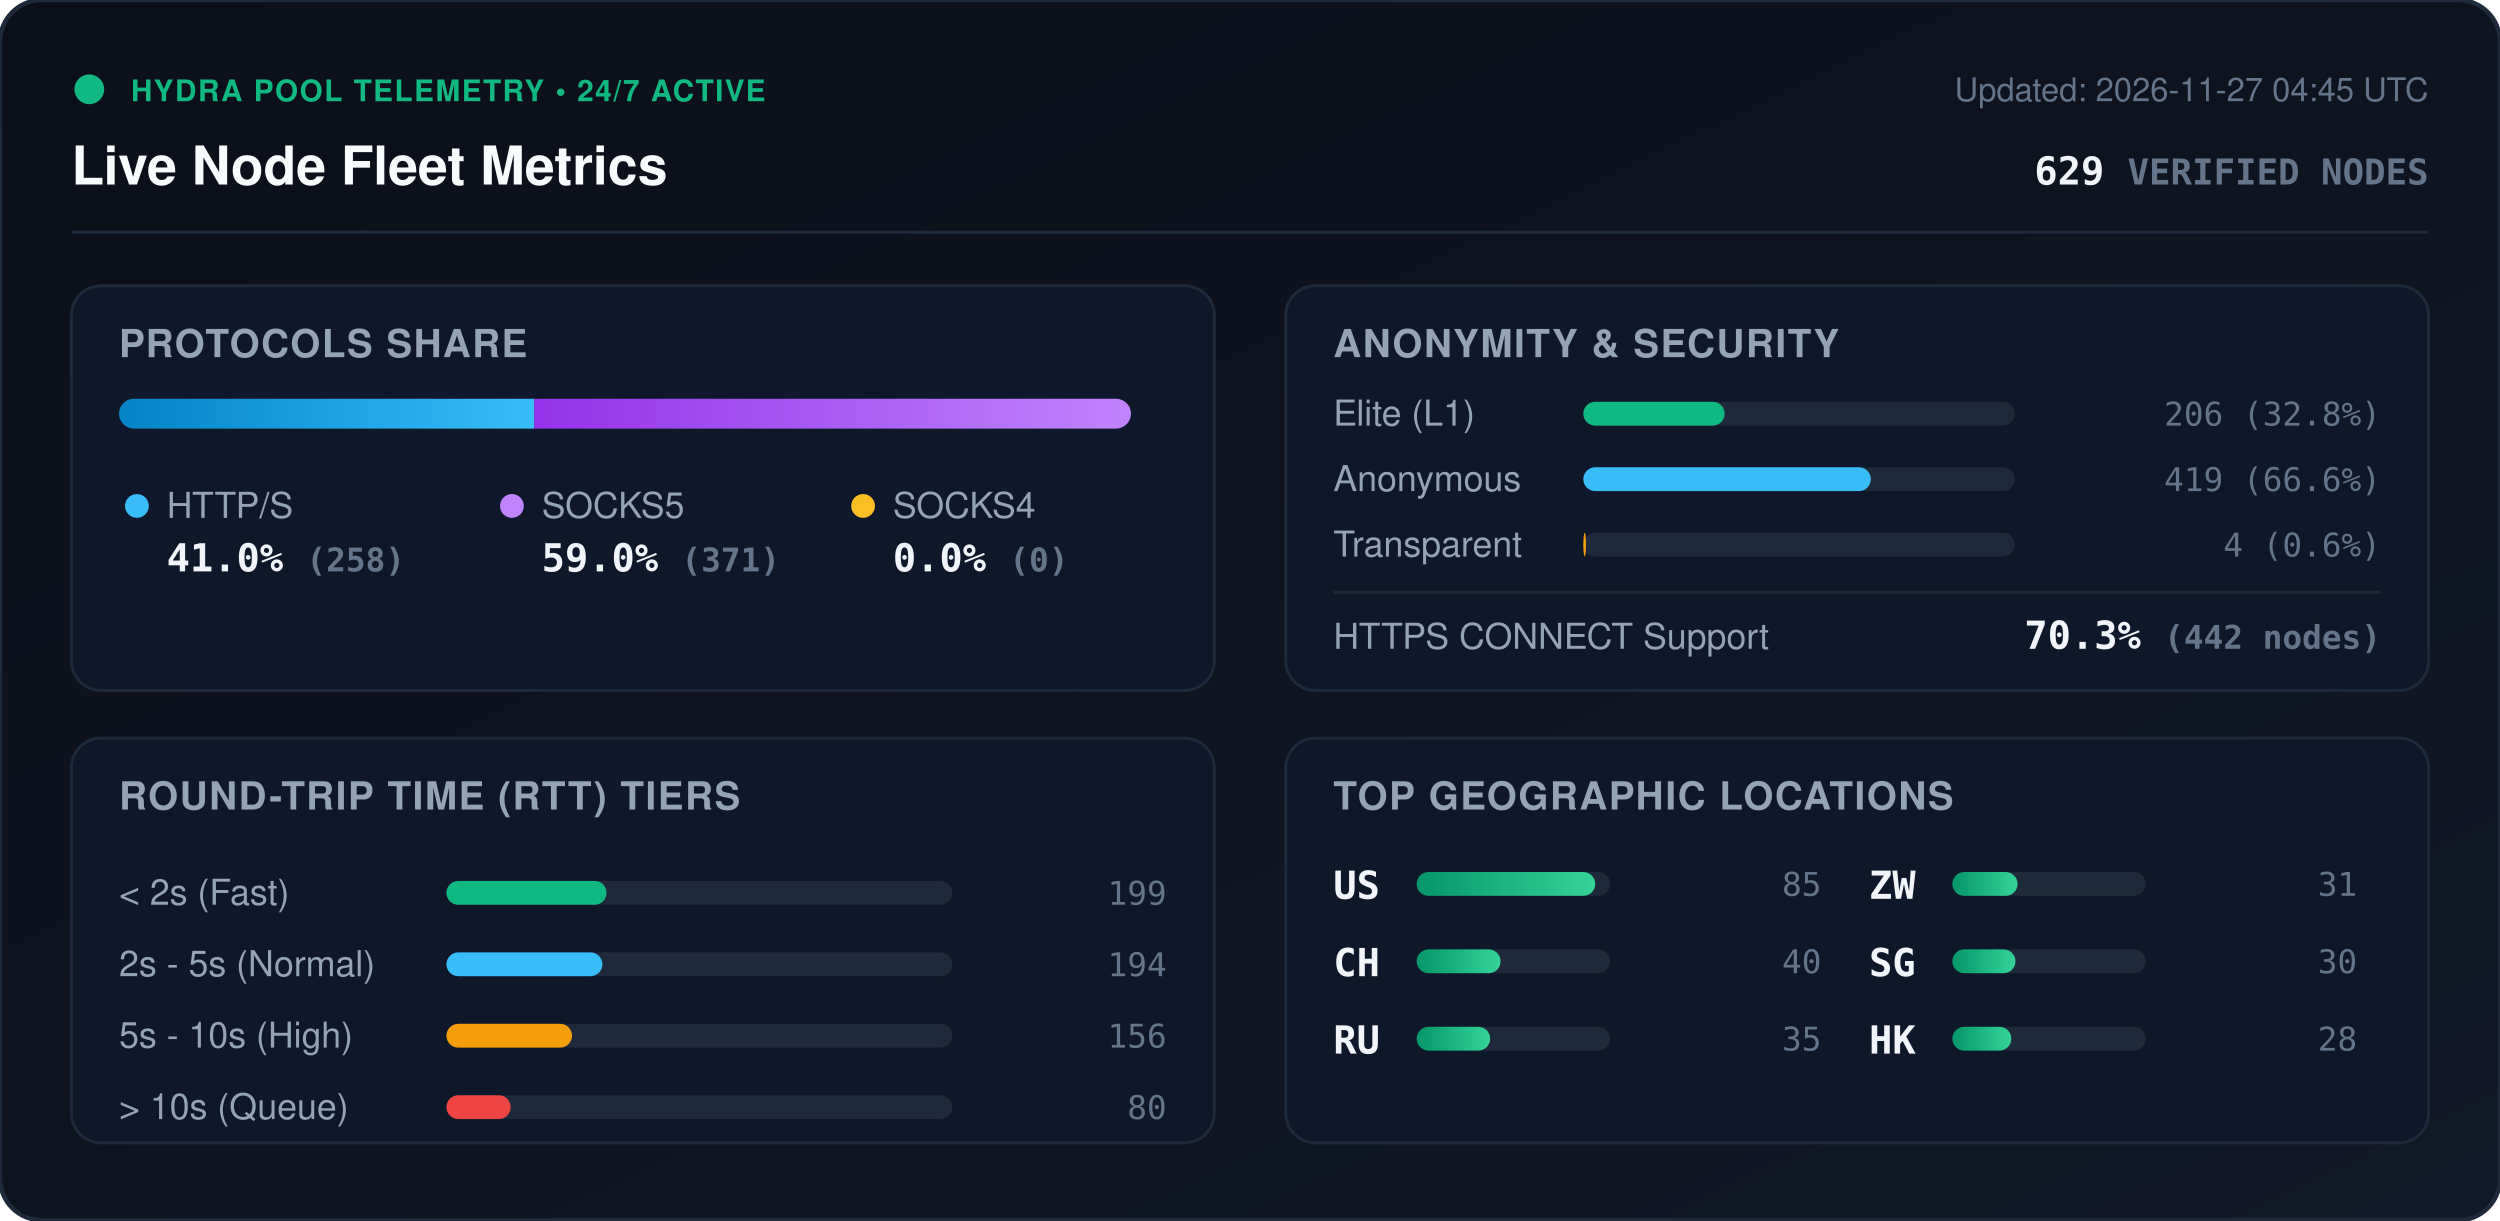
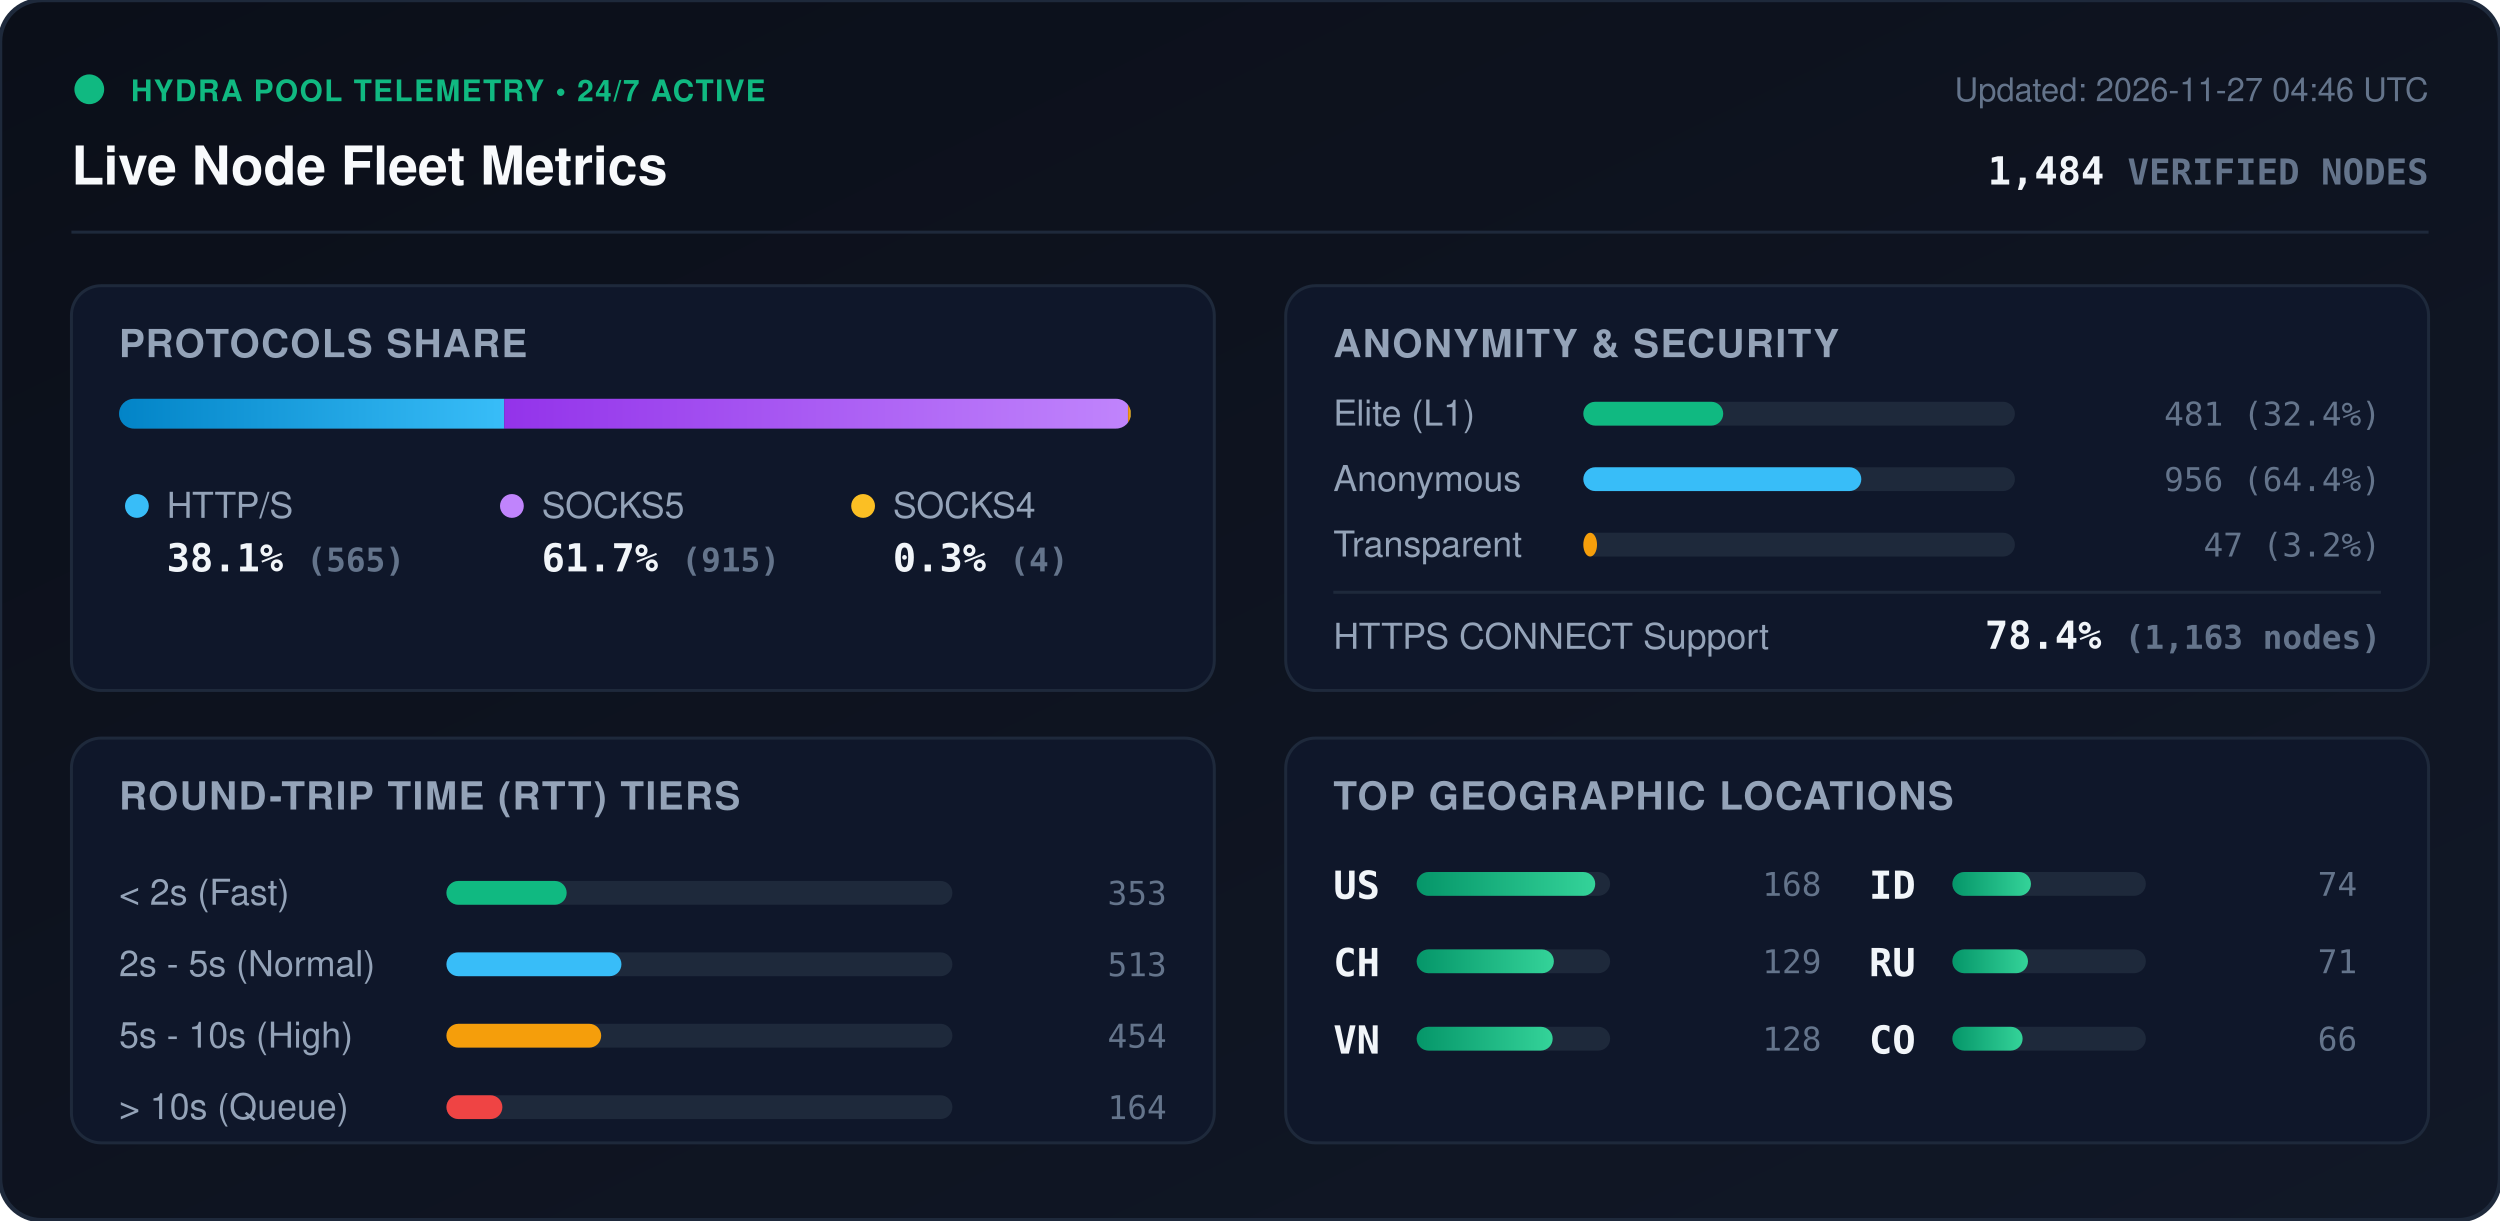
<svg xmlns="http://www.w3.org/2000/svg" viewBox="0 0 840 410" width="840" height="410" style="max-width: 100%; height: auto;">
  <defs>
    <linearGradient id="bg" x1="0%" y1="0%" x2="100%" y2="100%">
      <stop offset="0%" stop-color="#0b0f19" />
      <stop offset="100%" stop-color="#111827" />
    </linearGradient>
    <linearGradient id="bar-http" x1="0%" y1="0%" x2="100%" y2="0%">
      <stop offset="0%" stop-color="#0284c7" />
      <stop offset="100%" stop-color="#38bdf8" />
    </linearGradient>
    <linearGradient id="bar-socks5" x1="0%" y1="0%" x2="100%" y2="0%">
      <stop offset="0%" stop-color="#9333ea" />
      <stop offset="100%" stop-color="#c084fc" />
    </linearGradient>
    <linearGradient id="bar-socks4" x1="0%" y1="0%" x2="100%" y2="0%">
      <stop offset="0%" stop-color="#d97706" />
      <stop offset="100%" stop-color="#fbbf24" />
    </linearGradient>
    <linearGradient id="bar-green" x1="0%" y1="0%" x2="100%" y2="0%">
      <stop offset="0%" stop-color="#059669" />
      <stop offset="100%" stop-color="#34d399" />
    </linearGradient>
    <clipPath id="prog-track-clip">
      <rect width="340.0" height="10" rx="5" />
    </clipPath>
    <style>
      .title { font: 700 18px -apple-system, BlinkMacSystemFont, 'Segoe UI', Helvetica, Arial, sans-serif; fill: #f8fafc; }
      .sub { font: 500 11px -apple-system, BlinkMacSystemFont, 'Segoe UI', Helvetica, Arial, sans-serif; fill: #64748b; }
      .section-hdr { font: 600 13px -apple-system, BlinkMacSystemFont, 'Segoe UI', Helvetica, Arial, sans-serif; fill: #94a3b8; letter-spacing: 0.5px; }
      .metric-val { font: 700 13px -apple-system, BlinkMacSystemFont, 'Segoe UI', Helvetica, Arial, sans-serif; fill: #f1f5f9; }
      .metric-lbl { font: 500 12px -apple-system, BlinkMacSystemFont, 'Segoe UI', Helvetica, Arial, sans-serif; fill: #94a3b8; }
      .badge-txt { font: 700 10px -apple-system, BlinkMacSystemFont, 'Segoe UI', Helvetica, Arial, sans-serif; fill: #10b981; letter-spacing: 0.5px; }
      .mono { font-family: ui-monospace, SFMono-Regular, Menlo, Monaco, Consolas, monospace; }
      .pulse { animation: beacon 2s infinite ease-in-out; }
      @keyframes beacon { 0%, 100% { opacity: 1; } 50% { opacity: 0.35; } }
    </style>
  </defs>
  <rect width="840" height="410" rx="14" fill="url(#bg)" stroke="#1e293b" stroke-width="1.5" />
  <g transform="translate(24, 24)">
    <circle cx="6" cy="6" r="5" fill="#10b981" class="pulse" />
    <text x="20" y="10" class="badge-txt">HYDRA POOL TELEMETRY • 24/7 ACTIVE</text>
    <text x="0" y="38" class="title">Live Node Fleet Metrics</text>
-     <text x="792" y="10" text-anchor="end" class="sub">Updated: 2026-11-27 04:45 UTC</text>
-     <text x="792" y="38" text-anchor="end" class="metric-val mono" fill="#38bdf8">629 <tspan font-size="12" fill="#64748b">VERIFIED NODES</tspan>
+     <text x="792" y="10" text-anchor="end" class="sub">Updated: 2026-11-27 04:46 UTC</text>
+     <text x="792" y="38" text-anchor="end" class="metric-val mono" fill="#38bdf8">1,484 <tspan font-size="12" fill="#64748b">VERIFIED NODES</tspan>
    </text>
  </g>
  <line x1="24" y1="78" x2="816" y2="78" stroke="#1e293b" stroke-width="1" />
  <g transform="translate(24, 96)">
    <rect width="384" height="136" rx="10" fill="#0f172a" stroke="#1e293b" />
    <text x="16" y="24" class="section-hdr">PROTOCOLS SHARE</text>
    <g transform="translate(16, 38)">
      <rect width="340.0" height="10" rx="5" fill="#1e293b" />
      <g clip-path="url(#prog-track-clip)">
-         <rect x="0" width="139.5" height="10" fill="url(#bar-http)" />
-         <rect x="139.5" width="200.5" height="10" fill="url(#bar-socks5)" />
-         <rect x="340.0" width="0.0" height="10" fill="url(#bar-socks4)" />
+         <rect x="0" width="129.4" height="10" fill="url(#bar-http)" />
+         <rect x="129.4" width="209.6" height="10" fill="url(#bar-socks5)" />
+         <rect x="339.0" width="0.9" height="10" fill="url(#bar-socks4)" />
      </g>
    </g>
    <g transform="translate(16, 68)">
      <circle cx="6" cy="6" r="4" fill="#38bdf8" />
      <text x="16" y="10" class="metric-lbl">HTTP/S</text>
-       <text x="16" y="28" class="metric-val mono">41.0% <tspan font-size="11" fill="#64748b">(258)</tspan>
+       <text x="16" y="28" class="metric-val mono">38.1% <tspan font-size="11" fill="#64748b">(565)</tspan>
      </text>
      <circle cx="132" cy="6" r="4" fill="#c084fc" />
      <text x="142" y="10" class="metric-lbl">SOCKS5</text>
-       <text x="142" y="28" class="metric-val mono">59.0% <tspan font-size="11" fill="#64748b">(371)</tspan>
+       <text x="142" y="28" class="metric-val mono">61.7% <tspan font-size="11" fill="#64748b">(915)</tspan>
      </text>
      <circle cx="250" cy="6" r="4" fill="#fbbf24" />
      <text x="260" y="10" class="metric-lbl">SOCKS4</text>
-       <text x="260" y="28" class="metric-val mono">0.0% <tspan font-size="11" fill="#64748b">(0)</tspan>
+       <text x="260" y="28" class="metric-val mono">0.3% <tspan font-size="11" fill="#64748b">(4)</tspan>
      </text>
    </g>
  </g>
  <g transform="translate(432, 96)">
    <rect width="384" height="136" rx="10" fill="#0f172a" stroke="#1e293b" />
    <text x="16" y="24" class="section-hdr">ANONYMITY &amp; SECURITY</text>
    <text x="16" y="47" class="metric-lbl">Elite (L1)</text>
    <rect x="100" y="39" width="145.0" height="8" rx="4" fill="#1e293b" />
-     <rect x="100" y="39" width="47.5" height="8" rx="4" fill="#10b981" />
-     <text x="368" y="47" text-anchor="end" class="mono sub" fill="#e2e8f0">206 (32.8%)</text>
+     <rect x="100" y="39" width="47.0" height="8" rx="4" fill="#10b981" />
+     <text x="368" y="47" text-anchor="end" class="mono sub" fill="#e2e8f0">481 (32.4%)</text>
    <text x="16" y="69" class="metric-lbl">Anonymous</text>
    <rect x="100" y="61" width="145.0" height="8" rx="4" fill="#1e293b" />
-     <rect x="100" y="61" width="96.6" height="8" rx="4" fill="#38bdf8" />
-     <text x="368" y="69" text-anchor="end" class="mono sub" fill="#e2e8f0">419 (66.6%)</text>
+     <rect x="100" y="61" width="93.4" height="8" rx="4" fill="#38bdf8" />
+     <text x="368" y="69" text-anchor="end" class="mono sub" fill="#e2e8f0">956 (64.4%)</text>
    <text x="16" y="91" class="metric-lbl">Transparent</text>
    <rect x="100" y="83" width="145.0" height="8" rx="4" fill="#1e293b" />
-     <rect x="100" y="83" width="0.9" height="8" rx="4" fill="#f59e0b" />
-     <text x="368" y="91" text-anchor="end" class="mono sub" fill="#e2e8f0">4 (0.6%)</text>
+     <rect x="100" y="83" width="4.6" height="8" rx="4" fill="#f59e0b" />
+     <text x="368" y="91" text-anchor="end" class="mono sub" fill="#e2e8f0">47 (3.2%)</text>
    <line x1="16" y1="103" x2="368" y2="103" stroke="#1e293b" stroke-width="1" />
    <text x="16" y="122" class="metric-lbl">HTTPS CONNECT Support</text>
-     <text x="368" y="122" text-anchor="end" class="metric-val mono" fill="#34d399">70.3% <tspan font-size="11" fill="#64748b">(442 nodes)</tspan>
+     <text x="368" y="122" text-anchor="end" class="metric-val mono" fill="#34d399">78.4% <tspan font-size="11" fill="#64748b">(1,163 nodes)</tspan>
    </text>
  </g>
  <g transform="translate(24, 248)">
    <rect width="384" height="136" rx="10" fill="#0f172a" stroke="#1e293b" />
    <text x="16" y="24" class="section-hdr">ROUND-TRIP TIME (RTT) TIERS</text>
    <g transform="translate(16, 42)">
      <text x="0" y="14" class="metric-lbl">&lt; 2s (Fast)</text>
      <rect x="110" y="6" width="170" height="8" rx="4" fill="#1e293b" />
-       <rect x="110" y="6" width="53.8" height="8" rx="4" fill="#10b981" />
-       <text x="352" y="14" text-anchor="end" class="mono sub">199</text>
+       <rect x="110" y="6" width="40.4" height="8" rx="4" fill="#10b981" />
+       <text x="352" y="14" text-anchor="end" class="mono sub">353</text>
      <text x="0" y="38" class="metric-lbl">2s - 5s (Normal)</text>
      <rect x="110" y="30" width="170" height="8" rx="4" fill="#1e293b" />
-       <rect x="110" y="30" width="52.4" height="8" rx="4" fill="#38bdf8" />
-       <text x="352" y="38" text-anchor="end" class="mono sub">194</text>
+       <rect x="110" y="30" width="58.8" height="8" rx="4" fill="#38bdf8" />
+       <text x="352" y="38" text-anchor="end" class="mono sub">513</text>
      <text x="0" y="62" class="metric-lbl">5s - 10s (High)</text>
      <rect x="110" y="54" width="170" height="8" rx="4" fill="#1e293b" />
-       <rect x="110" y="54" width="42.2" height="8" rx="4" fill="#f59e0b" />
-       <text x="352" y="62" text-anchor="end" class="mono sub">156</text>
+       <rect x="110" y="54" width="52.0" height="8" rx="4" fill="#f59e0b" />
+       <text x="352" y="62" text-anchor="end" class="mono sub">454</text>
      <text x="0" y="86" class="metric-lbl">&gt; 10s (Queue)</text>
      <rect x="110" y="78" width="170" height="8" rx="4" fill="#1e293b" />
-       <rect x="110" y="78" width="21.6" height="8" rx="4" fill="#ef4444" />
-       <text x="352" y="86" text-anchor="end" class="mono sub">80</text>
+       <rect x="110" y="78" width="18.8" height="8" rx="4" fill="#ef4444" />
+       <text x="352" y="86" text-anchor="end" class="mono sub">164</text>
    </g>
  </g>
  <g transform="translate(432, 248)">
    <rect width="384" height="136" rx="10" fill="#0f172a" stroke="#1e293b" />
    <text x="16" y="24" class="section-hdr">TOP GEOGRAPHIC LOCATIONS</text>
    <g transform="translate(16, 42)">
      <g transform="translate(0, 0)">
        <text x="0" y="12" class="mono metric-val" font-size="12">US</text>
        <rect x="28" y="3" width="65" height="8" rx="4" fill="#1e293b" />
        <rect x="28" y="3" width="60.0" height="8" rx="4" fill="url(#bar-green)" />
-         <text x="164" y="11" text-anchor="end" class="mono sub">85</text>
+         <text x="164" y="11" text-anchor="end" class="mono sub">168</text>
      </g>
      <g transform="translate(0, 26)">
        <text x="0" y="12" class="mono metric-val" font-size="12">CH</text>
        <rect x="28" y="3" width="65" height="8" rx="4" fill="#1e293b" />
-         <rect x="28" y="3" width="28.2" height="8" rx="4" fill="url(#bar-green)" />
-         <text x="164" y="11" text-anchor="end" class="mono sub">40</text>
+         <rect x="28" y="3" width="46.1" height="8" rx="4" fill="url(#bar-green)" />
+         <text x="164" y="11" text-anchor="end" class="mono sub">129</text>
      </g>
      <g transform="translate(0, 52)">
+         <text x="0" y="12" class="mono metric-val" font-size="12">VN</text>
+         <rect x="28" y="3" width="65" height="8" rx="4" fill="#1e293b" />
+         <rect x="28" y="3" width="45.7" height="8" rx="4" fill="url(#bar-green)" />
+         <text x="164" y="11" text-anchor="end" class="mono sub">128</text>
+       </g>
+       <g transform="translate(180, 0)">
+         <text x="0" y="12" class="mono metric-val" font-size="12">ID</text>
+         <rect x="28" y="3" width="65" height="8" rx="4" fill="#1e293b" />
+         <rect x="28" y="3" width="26.4" height="8" rx="4" fill="url(#bar-green)" />
+         <text x="164" y="11" text-anchor="end" class="mono sub">74</text>
+       </g>
+       <g transform="translate(180, 26)">
        <text x="0" y="12" class="mono metric-val" font-size="12">RU</text>
        <rect x="28" y="3" width="65" height="8" rx="4" fill="#1e293b" />
-         <rect x="28" y="3" width="24.7" height="8" rx="4" fill="url(#bar-green)" />
-         <text x="164" y="11" text-anchor="end" class="mono sub">35</text>
-       </g>
-       <g transform="translate(180, 0)">
-         <text x="0" y="12" class="mono metric-val" font-size="12">ZW</text>
-         <rect x="28" y="3" width="65" height="8" rx="4" fill="#1e293b" />
-         <rect x="28" y="3" width="21.9" height="8" rx="4" fill="url(#bar-green)" />
-         <text x="164" y="11" text-anchor="end" class="mono sub">31</text>
-       </g>
-       <g transform="translate(180, 26)">
-         <text x="0" y="12" class="mono metric-val" font-size="12">SG</text>
-         <rect x="28" y="3" width="65" height="8" rx="4" fill="#1e293b" />
-         <rect x="28" y="3" width="21.2" height="8" rx="4" fill="url(#bar-green)" />
-         <text x="164" y="11" text-anchor="end" class="mono sub">30</text>
+         <rect x="28" y="3" width="25.4" height="8" rx="4" fill="url(#bar-green)" />
+         <text x="164" y="11" text-anchor="end" class="mono sub">71</text>
      </g>
      <g transform="translate(180, 52)">
-         <text x="0" y="12" class="mono metric-val" font-size="12">HK</text>
+         <text x="0" y="12" class="mono metric-val" font-size="12">CO</text>
        <rect x="28" y="3" width="65" height="8" rx="4" fill="#1e293b" />
-         <rect x="28" y="3" width="19.8" height="8" rx="4" fill="url(#bar-green)" />
-         <text x="164" y="11" text-anchor="end" class="mono sub">28</text>
+         <rect x="28" y="3" width="23.6" height="8" rx="4" fill="url(#bar-green)" />
+         <text x="164" y="11" text-anchor="end" class="mono sub">66</text>
      </g>
    </g>
  </g>
</svg>
